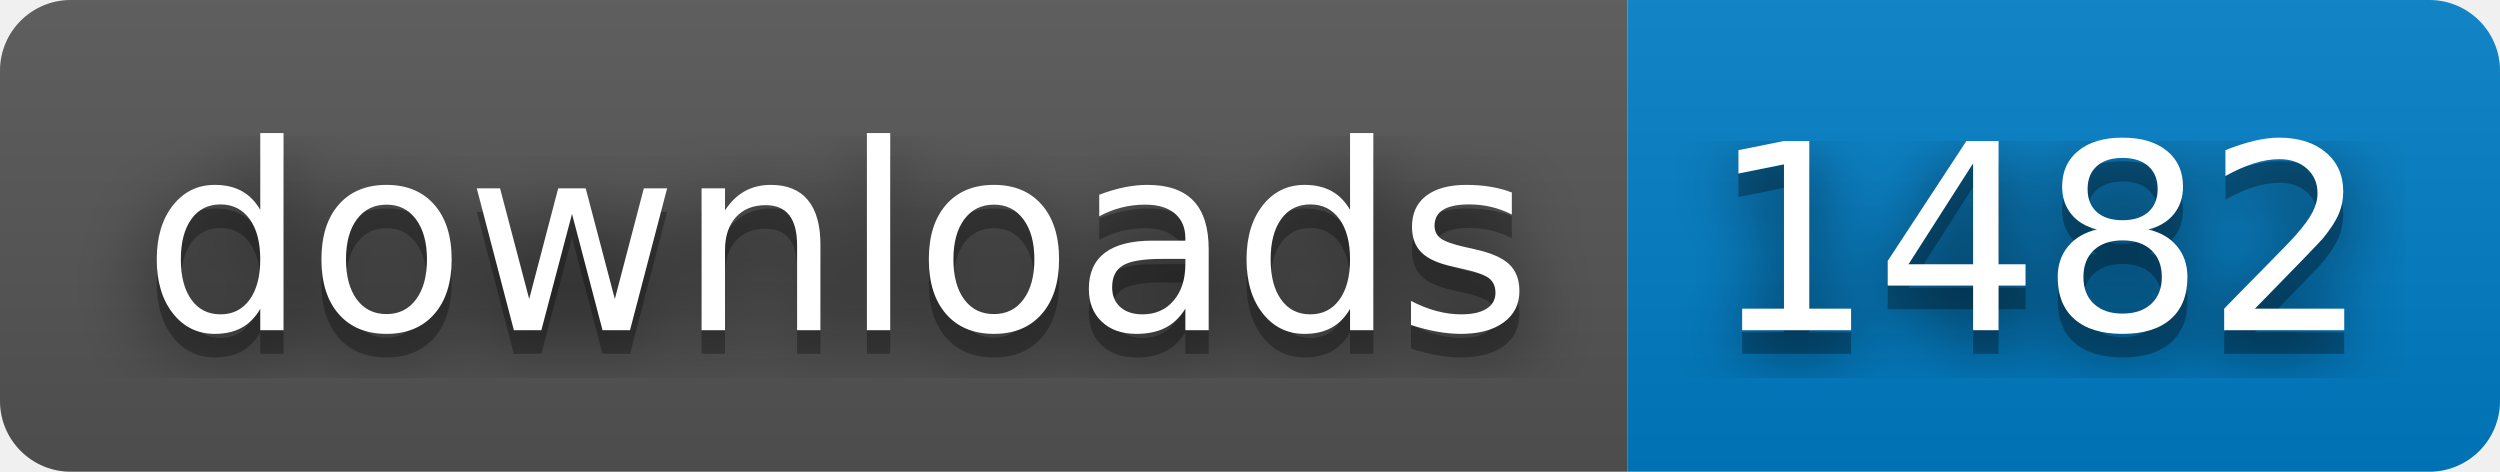
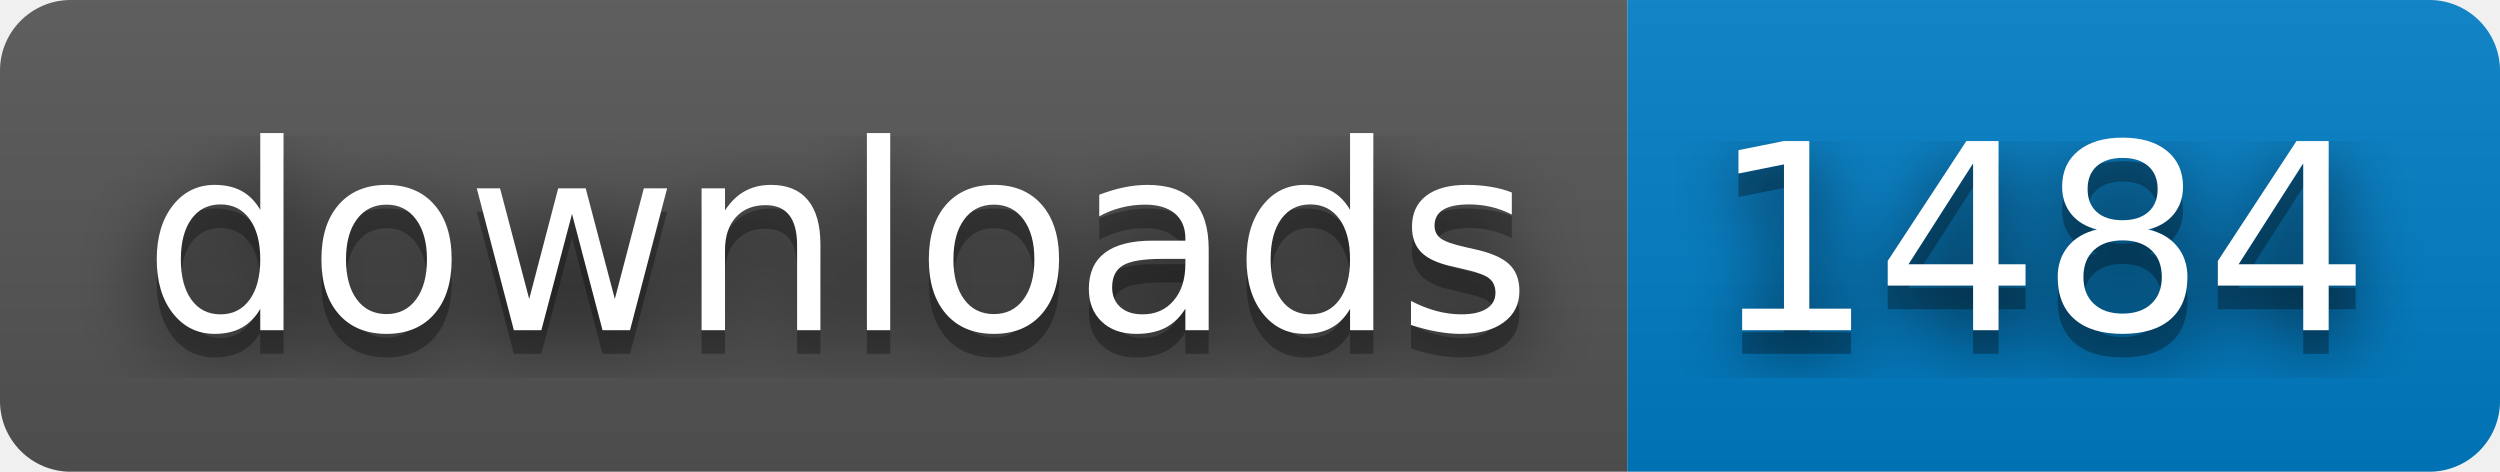
- <svg xmlns="http://www.w3.org/2000/svg" width="106" height="20" role="img" aria-label="downloads: 1482">
+ <svg xmlns="http://www.w3.org/2000/svg" width="106" height="20" role="img" aria-label="downloads: 1484">
  <filter id="blur">
    <feGaussianBlur stdDeviation="16" />
  </filter>
  <linearGradient id="s" x2="0" y2="100%">
    <stop offset="0" stop-color="#bbb" stop-opacity=".1" />
    <stop offset="1" stop-opacity=".1" />
  </linearGradient>
  <clipPath id="r">
    <rect width="106" height="20" rx="3" />
  </clipPath>
  <g clip-path="url(#r)">
    <rect width="69" height="20" fill="#555" />
    <rect x="69" width="37" height="20" fill="#007ec6" />
    <rect width="106" height="20" fill="url(#s)" />
  </g>
  <g fill="#fff" text-anchor="middle" font-family="Verdana,Geneva,DejaVu Sans,sans-serif" text-rendering="geometricPrecision" font-size="110">
    <g transform="scale(.1)">
      <g aria-hidden="true" fill="#010101">
        <text x="355" y="150" fill-opacity=".8" filter="url(#blur)" textLength="590">downloads</text>
        <text x="355" y="150" fill-opacity=".3" textLength="590">downloads</text>
      </g>
      <text x="355" y="140" textLength="590">downloads</text>
    </g>
    <g transform="scale(.1)">
      <g aria-hidden="true" fill="#010101">
-         <text x="865" y="150" fill-opacity=".8" filter="url(#blur)" textLength="270">1482</text>
-         <text x="865" y="150" fill-opacity=".3" textLength="270">1482</text>
+         <text x="865" y="150" fill-opacity=".8" filter="url(#blur)" textLength="270">1484</text>
+         <text x="865" y="150" fill-opacity=".3" textLength="270">1484</text>
      </g>
-       <text x="865" y="140" textLength="270">1482</text>
+       <text x="865" y="140" textLength="270">1484</text>
    </g>
  </g>
</svg>
